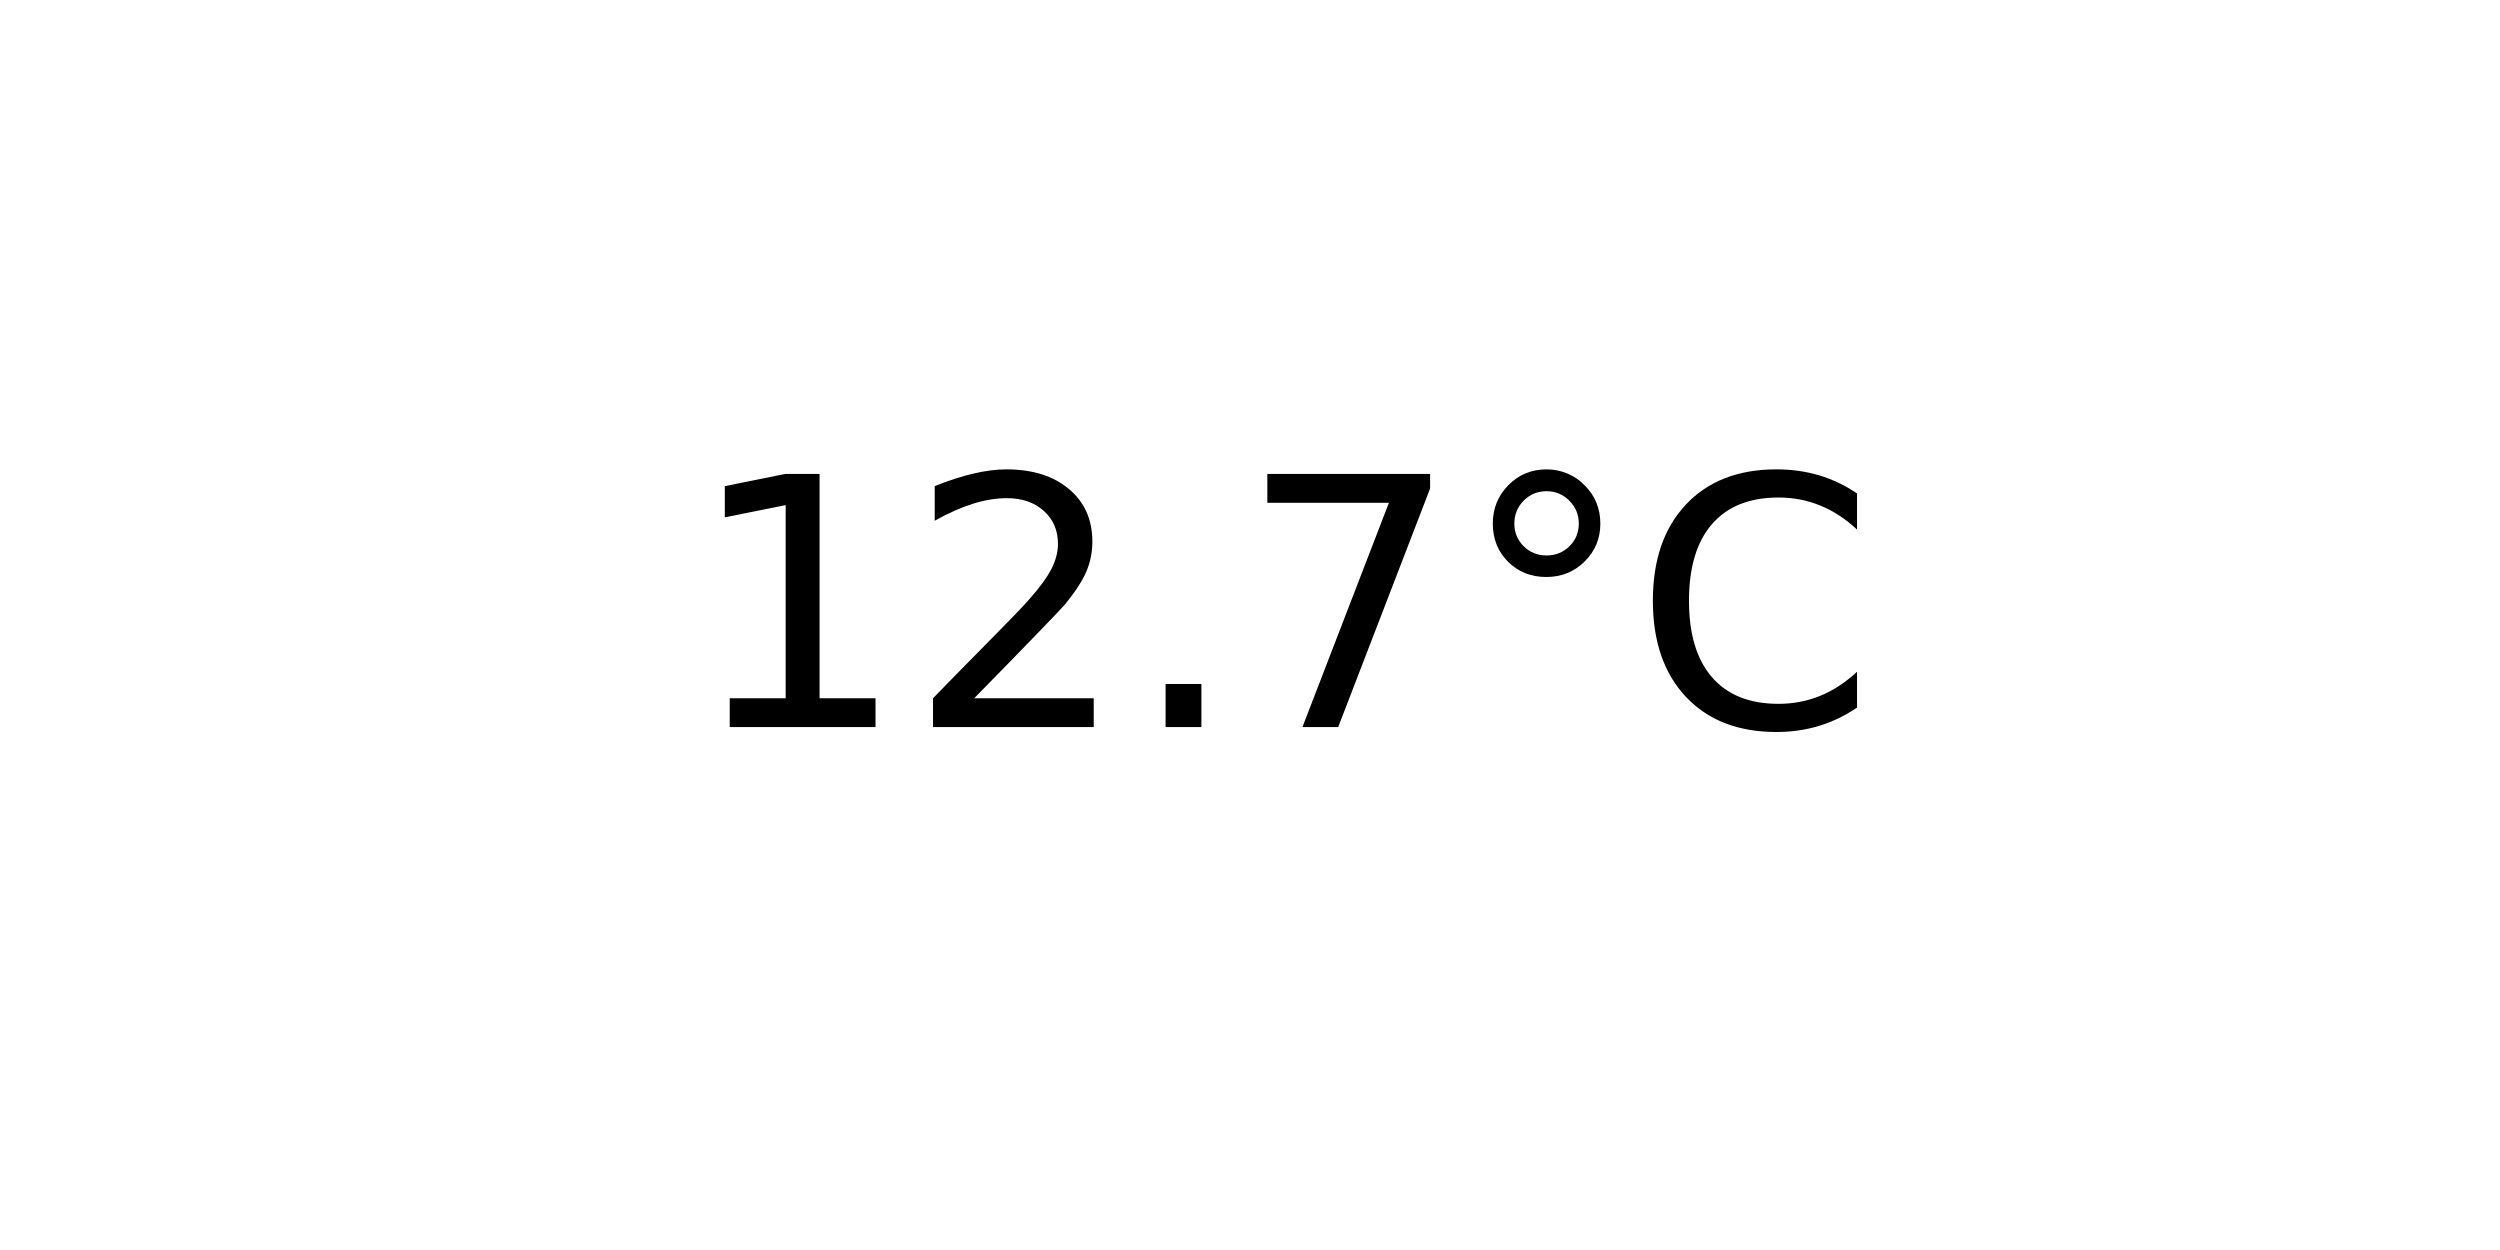
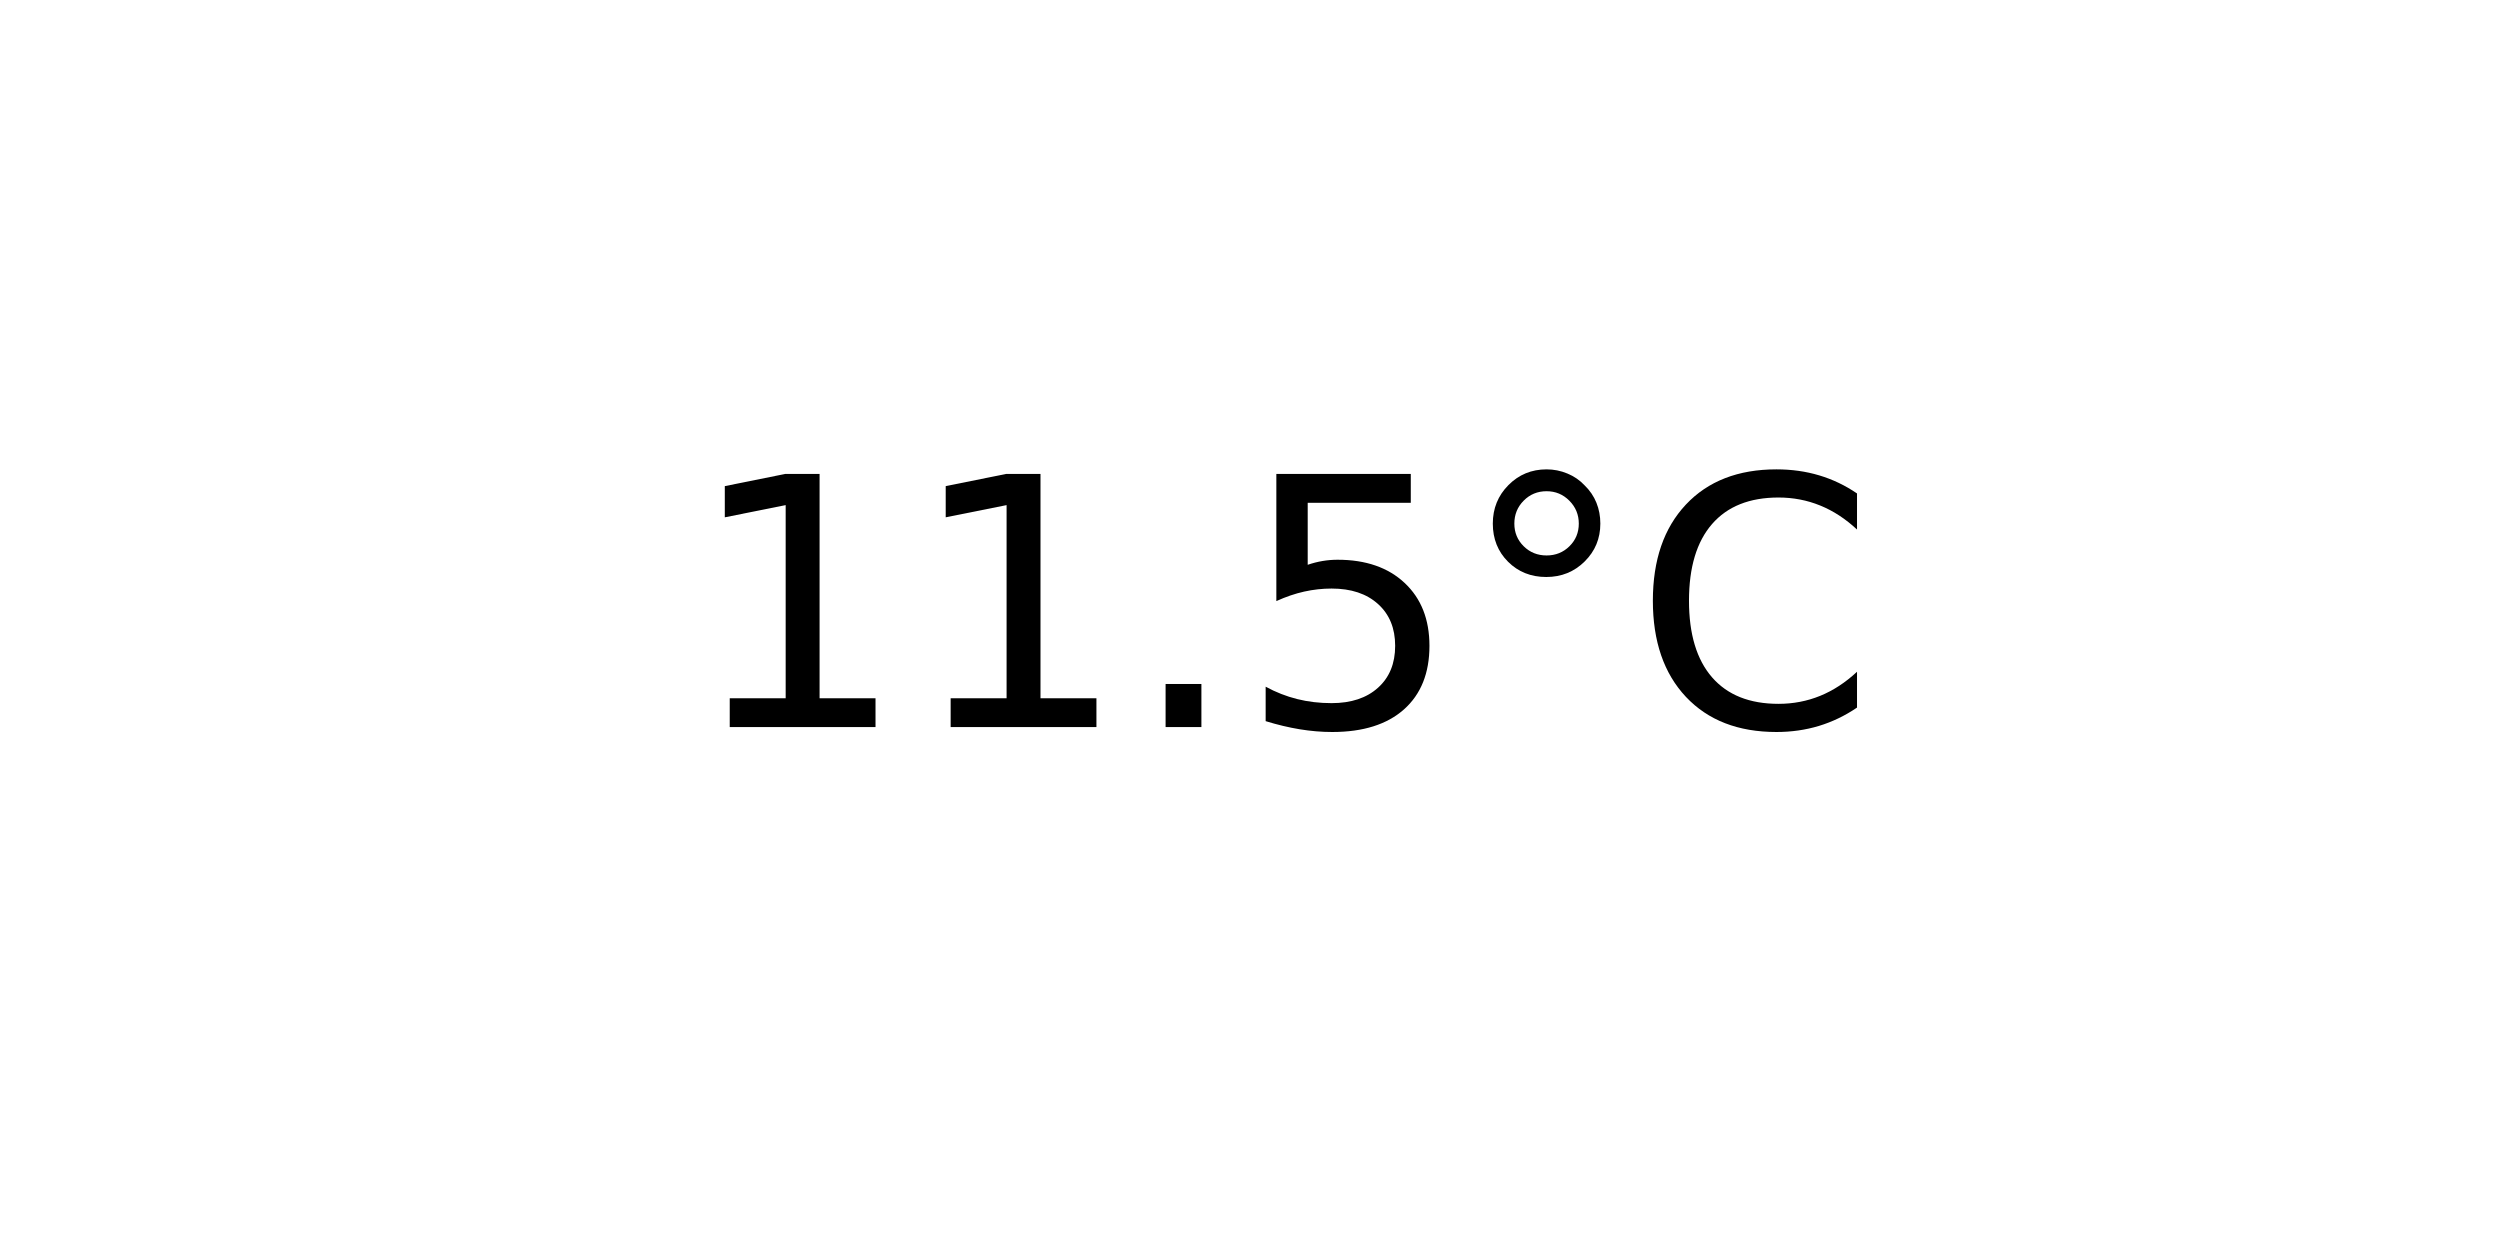
<svg xmlns="http://www.w3.org/2000/svg" xmlns:xlink="http://www.w3.org/1999/xlink" width="72pt" height="36pt" viewBox="0 0 72 36" version="1.1">
  <defs>
    <style type="text/css">*{stroke-linejoin: round; stroke-linecap: butt}</style>
  </defs>
  <g id="figure_1">
    <g id="axes_1">
      <g id="text_1">
        <g transform="translate(19.77578 20.93937) scale(0.1 -0.1)">
          <defs>
            <path id="DejaVuSans-31" d="M 794 531  L 1825 531  L 1825 4091  L 703 3866  L 703 4441  L 1819 4666  L 2450 4666  L 2450 531  L 3481 531  L 3481 0  L 794 0  L 794 531  z " transform="scale(0.015625)" />
-             <path id="DejaVuSans-32" d="M 1228 531  L 3431 531  L 3431 0  L 469 0  L 469 531  Q 828 903 1448 1529  Q 2069 2156 2228 2338  Q 2531 2678 2651 2914  Q 2772 3150 2772 3378  Q 2772 3750 2511 3984  Q 2250 4219 1831 4219  Q 1534 4219 1204 4116  Q 875 4013 500 3803  L 500 4441  Q 881 4594 1212 4672  Q 1544 4750 1819 4750  Q 2544 4750 2975 4387  Q 3406 4025 3406 3419  Q 3406 3131 3298 2873  Q 3191 2616 2906 2266  Q 2828 2175 2409 1742  Q 1991 1309 1228 531  z " transform="scale(0.015625)" />
            <path id="DejaVuSans-2e" d="M 684 794  L 1344 794  L 1344 0  L 684 0  L 684 794  z " transform="scale(0.015625)" />
-             <path id="DejaVuSans-37" d="M 525 4666  L 3525 4666  L 3525 4397  L 1831 0  L 1172 0  L 2766 4134  L 525 4134  L 525 4666  z " transform="scale(0.015625)" />
+             <path id="DejaVuSans-35" d="M 691 4666  L 3169 4666  L 3169 4134  L 1269 4134  L 1269 2991  Q 1406 3038 1543 3061  Q 1681 3084 1819 3084  Q 2600 3084 3056 2656  Q 3513 2228 3513 1497  Q 3513 744 3044 326  Q 2575 -91 1722 -91  Q 1428 -91 1123 -41  Q 819 9 494 109  L 494 744  Q 775 591 1075 516  Q 1375 441 1709 441  Q 2250 441 2565 725  Q 2881 1009 2881 1497  Q 2881 1984 2565 2268  Q 2250 2553 1709 2553  Q 1456 2553 1204 2497  Q 953 2441 691 2322  L 691 4666  z " transform="scale(0.015625)" />
            <path id="DejaVuSans-b0" d="M 1600 4347  Q 1350 4347 1178 4173  Q 1006 4000 1006 3750  Q 1006 3503 1178 3333  Q 1350 3163 1600 3163  Q 1850 3163 2022 3333  Q 2194 3503 2194 3750  Q 2194 3997 2020 4172  Q 1847 4347 1600 4347  z M 1600 4750  Q 1800 4750 1984 4673  Q 2169 4597 2303 4453  Q 2447 4313 2519 4134  Q 2591 3956 2591 3750  Q 2591 3338 2302 3052  Q 2013 2766 1594 2766  Q 1172 2766 890 3047  Q 609 3328 609 3750  Q 609 4169 896 4459  Q 1184 4750 1600 4750  z " transform="scale(0.015625)" />
            <path id="DejaVuSans-43" d="M 4122 4306  L 4122 3641  Q 3803 3938 3442 4084  Q 3081 4231 2675 4231  Q 1875 4231 1450 3742  Q 1025 3253 1025 2328  Q 1025 1406 1450 917  Q 1875 428 2675 428  Q 3081 428 3442 575  Q 3803 722 4122 1019  L 4122 359  Q 3791 134 3420 21  Q 3050 -91 2638 -91  Q 1578 -91 968 557  Q 359 1206 359 2328  Q 359 3453 968 4101  Q 1578 4750 2638 4750  Q 3056 4750 3426 4639  Q 3797 4528 4122 4306  z " transform="scale(0.015625)" />
          </defs>
          <use xlink:href="#DejaVuSans-31" />
-           <use xlink:href="#DejaVuSans-32" x="63.623" />
+           <use xlink:href="#DejaVuSans-31" x="63.623" />
          <use xlink:href="#DejaVuSans-2e" x="127.246" />
-           <use xlink:href="#DejaVuSans-37" x="159.033" />
+           <use xlink:href="#DejaVuSans-35" x="159.033" />
          <use xlink:href="#DejaVuSans-b0" x="222.656" />
          <use xlink:href="#DejaVuSans-43" x="272.656" />
        </g>
      </g>
    </g>
  </g>
</svg>
